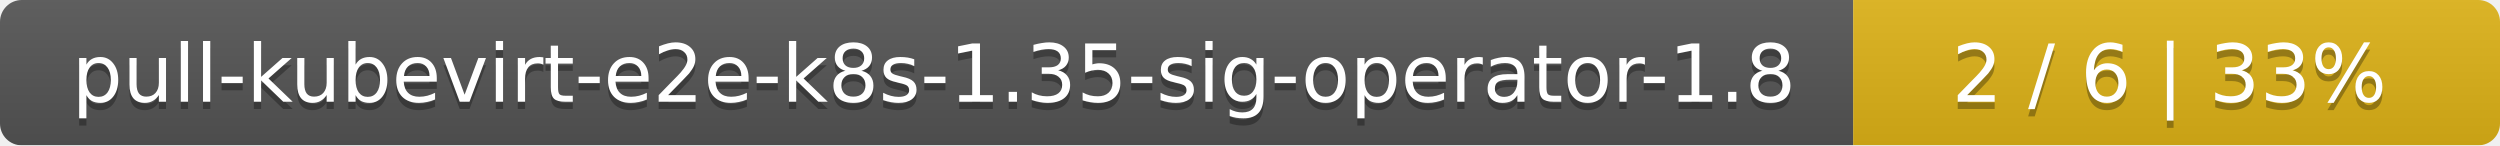
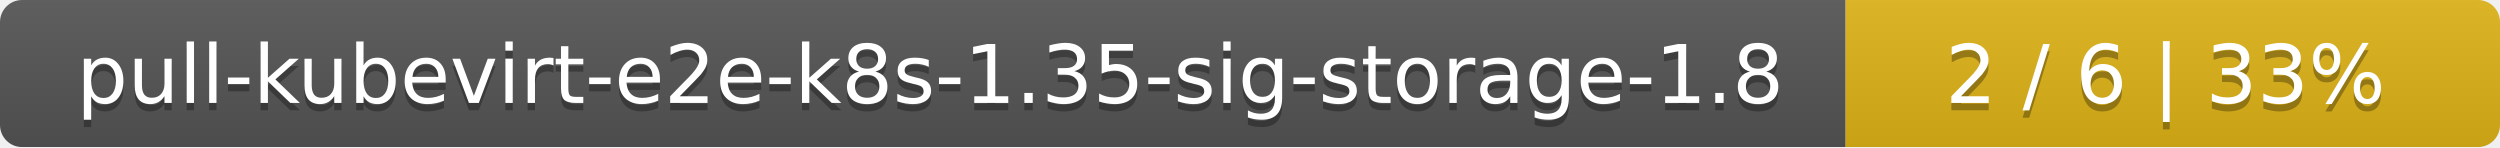
- <svg xmlns="http://www.w3.org/2000/svg" width="344" height="20">
+ <svg xmlns="http://www.w3.org/2000/svg" width="340" height="20">
  <linearGradient id="smooth" x2="0" y2="100%">
    <stop offset="0" stop-color="#bbb" stop-opacity=".1" />
    <stop offset="1" stop-opacity=".1" />
  </linearGradient>
  <mask id="round">
-     <rect width="344" height="20" rx="3" fill="#fff" />
+     <rect width="340" height="20" rx="3" fill="#fff" />
  </mask>
  <g mask="url(#round)">
-     <rect width="255" height="20" fill="#555" />
-     <rect x="255" width="89" height="20" fill="#dfb317" />
-     <rect width="344" height="20" fill="url(#smooth)" />
+     <rect width="251" height="20" fill="#555" />
+     <rect x="251" width="89" height="20" fill="#dfb317" />
+     <rect width="340" height="20" fill="url(#smooth)" />
  </g>
  <g fill="#fff" text-anchor="middle" font-family="DejaVu Sans,Verdana,Geneva,sans-serif" font-size="11">
-     <text x="128.5" y="15" fill="#010101" fill-opacity=".3">pull-kubevirt-e2e-k8s-1.35-sig-operator-1.8</text>
-     <text x="128.5" y="14">pull-kubevirt-e2e-k8s-1.35-sig-operator-1.8</text>
-     <text x="298.5" y="15" fill="#010101" fill-opacity=".3">2 / 6    |    33%</text>
-     <text x="298.5" y="14">2 / 6    |    33%</text>
+     <text x="126.5" y="15" fill="#010101" fill-opacity=".3">pull-kubevirt-e2e-k8s-1.35-sig-storage-1.8</text>
+     <text x="126.5" y="14">pull-kubevirt-e2e-k8s-1.35-sig-storage-1.8</text>
+     <text x="294.5" y="15" fill="#010101" fill-opacity=".3">2 / 6    |    33%</text>
+     <text x="294.5" y="14">2 / 6    |    33%</text>
  </g>
</svg>
